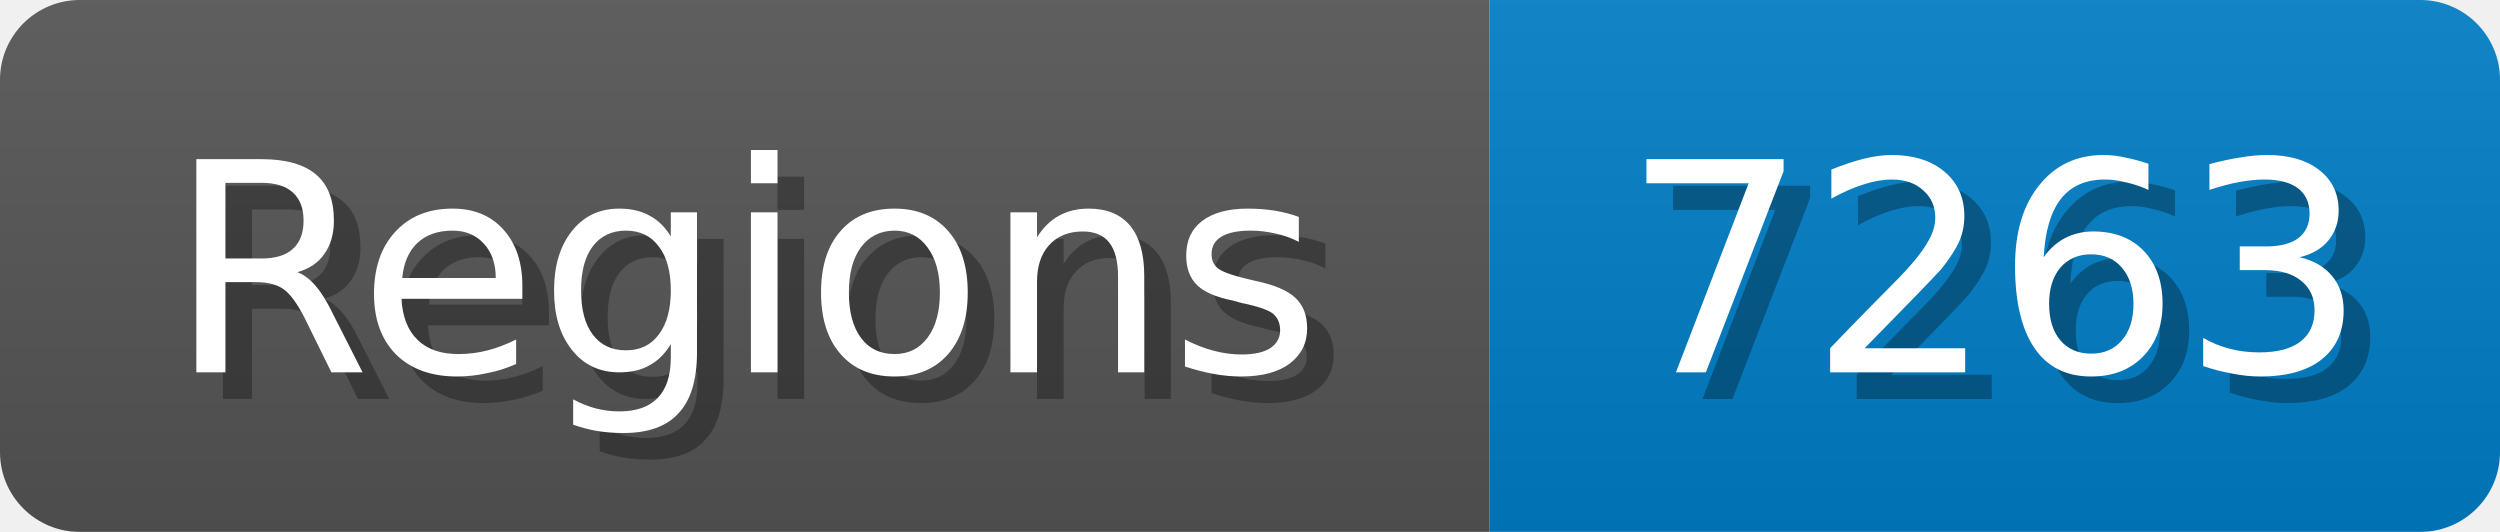
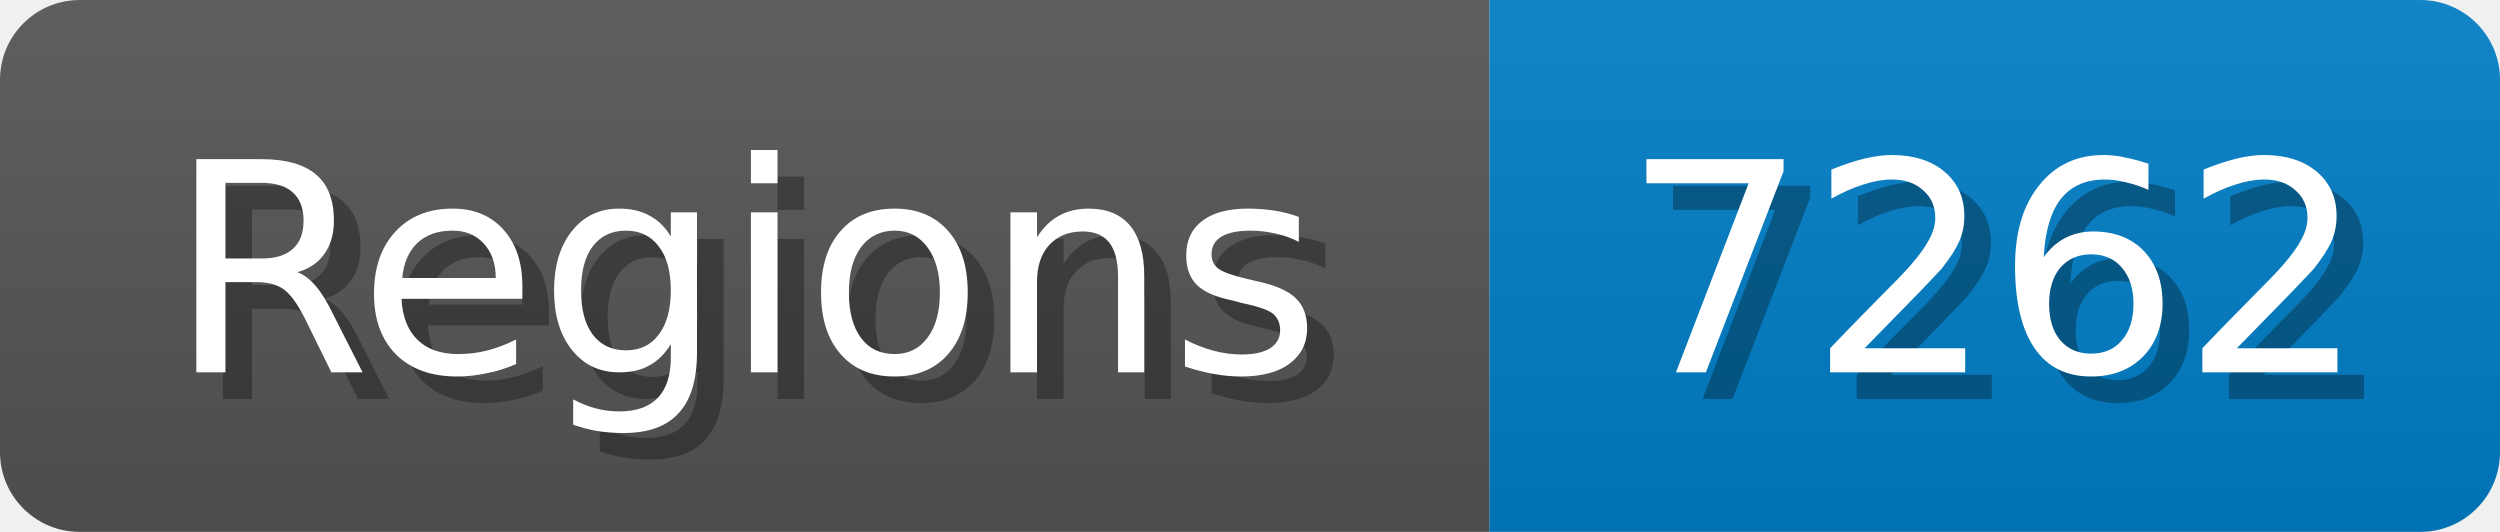
<svg xmlns="http://www.w3.org/2000/svg" width="94" height="20">
  <linearGradient id="b" x2="0" y2="100%">
    <stop offset="0" stop-color="#bbb" stop-opacity=".1" />
    <stop offset="1" stop-opacity=".1" />
  </linearGradient>
  <mask id="anybadge_1">
    <rect width="94" height="20" rx="3" fill="#fff" />
  </mask>
  <g mask="url(#anybadge_1)">
    <path fill="#555" d="M0 0h56v20H0z" />
    <path fill="#007ec6" d="M56 0h38v20H56z" />
    <path fill="url(#b)" d="M0 0h94v20H0z" />
  </g>
  <g fill="#fff" text-anchor="middle" font-family="DejaVu Sans,Verdana,Geneva,sans-serif" font-size="11">
    <text x="29.0" y="15" fill="#010101" fill-opacity=".3">Regions</text>
    <text x="28.0" y="14">Regions</text>
  </g>
  <g fill="#fff" text-anchor="middle" font-family="DejaVu Sans,Verdana,Geneva,sans-serif" font-size="11">
-     <text x="76.0" y="15" fill="#010101" fill-opacity=".3">7263</text>
-     <text x="75.0" y="14">7263</text>
+     <text x="76.0" y="15" fill="#010101" fill-opacity=".3">7262</text>
+     <text x="75.0" y="14">7262</text>
  </g>
</svg>
